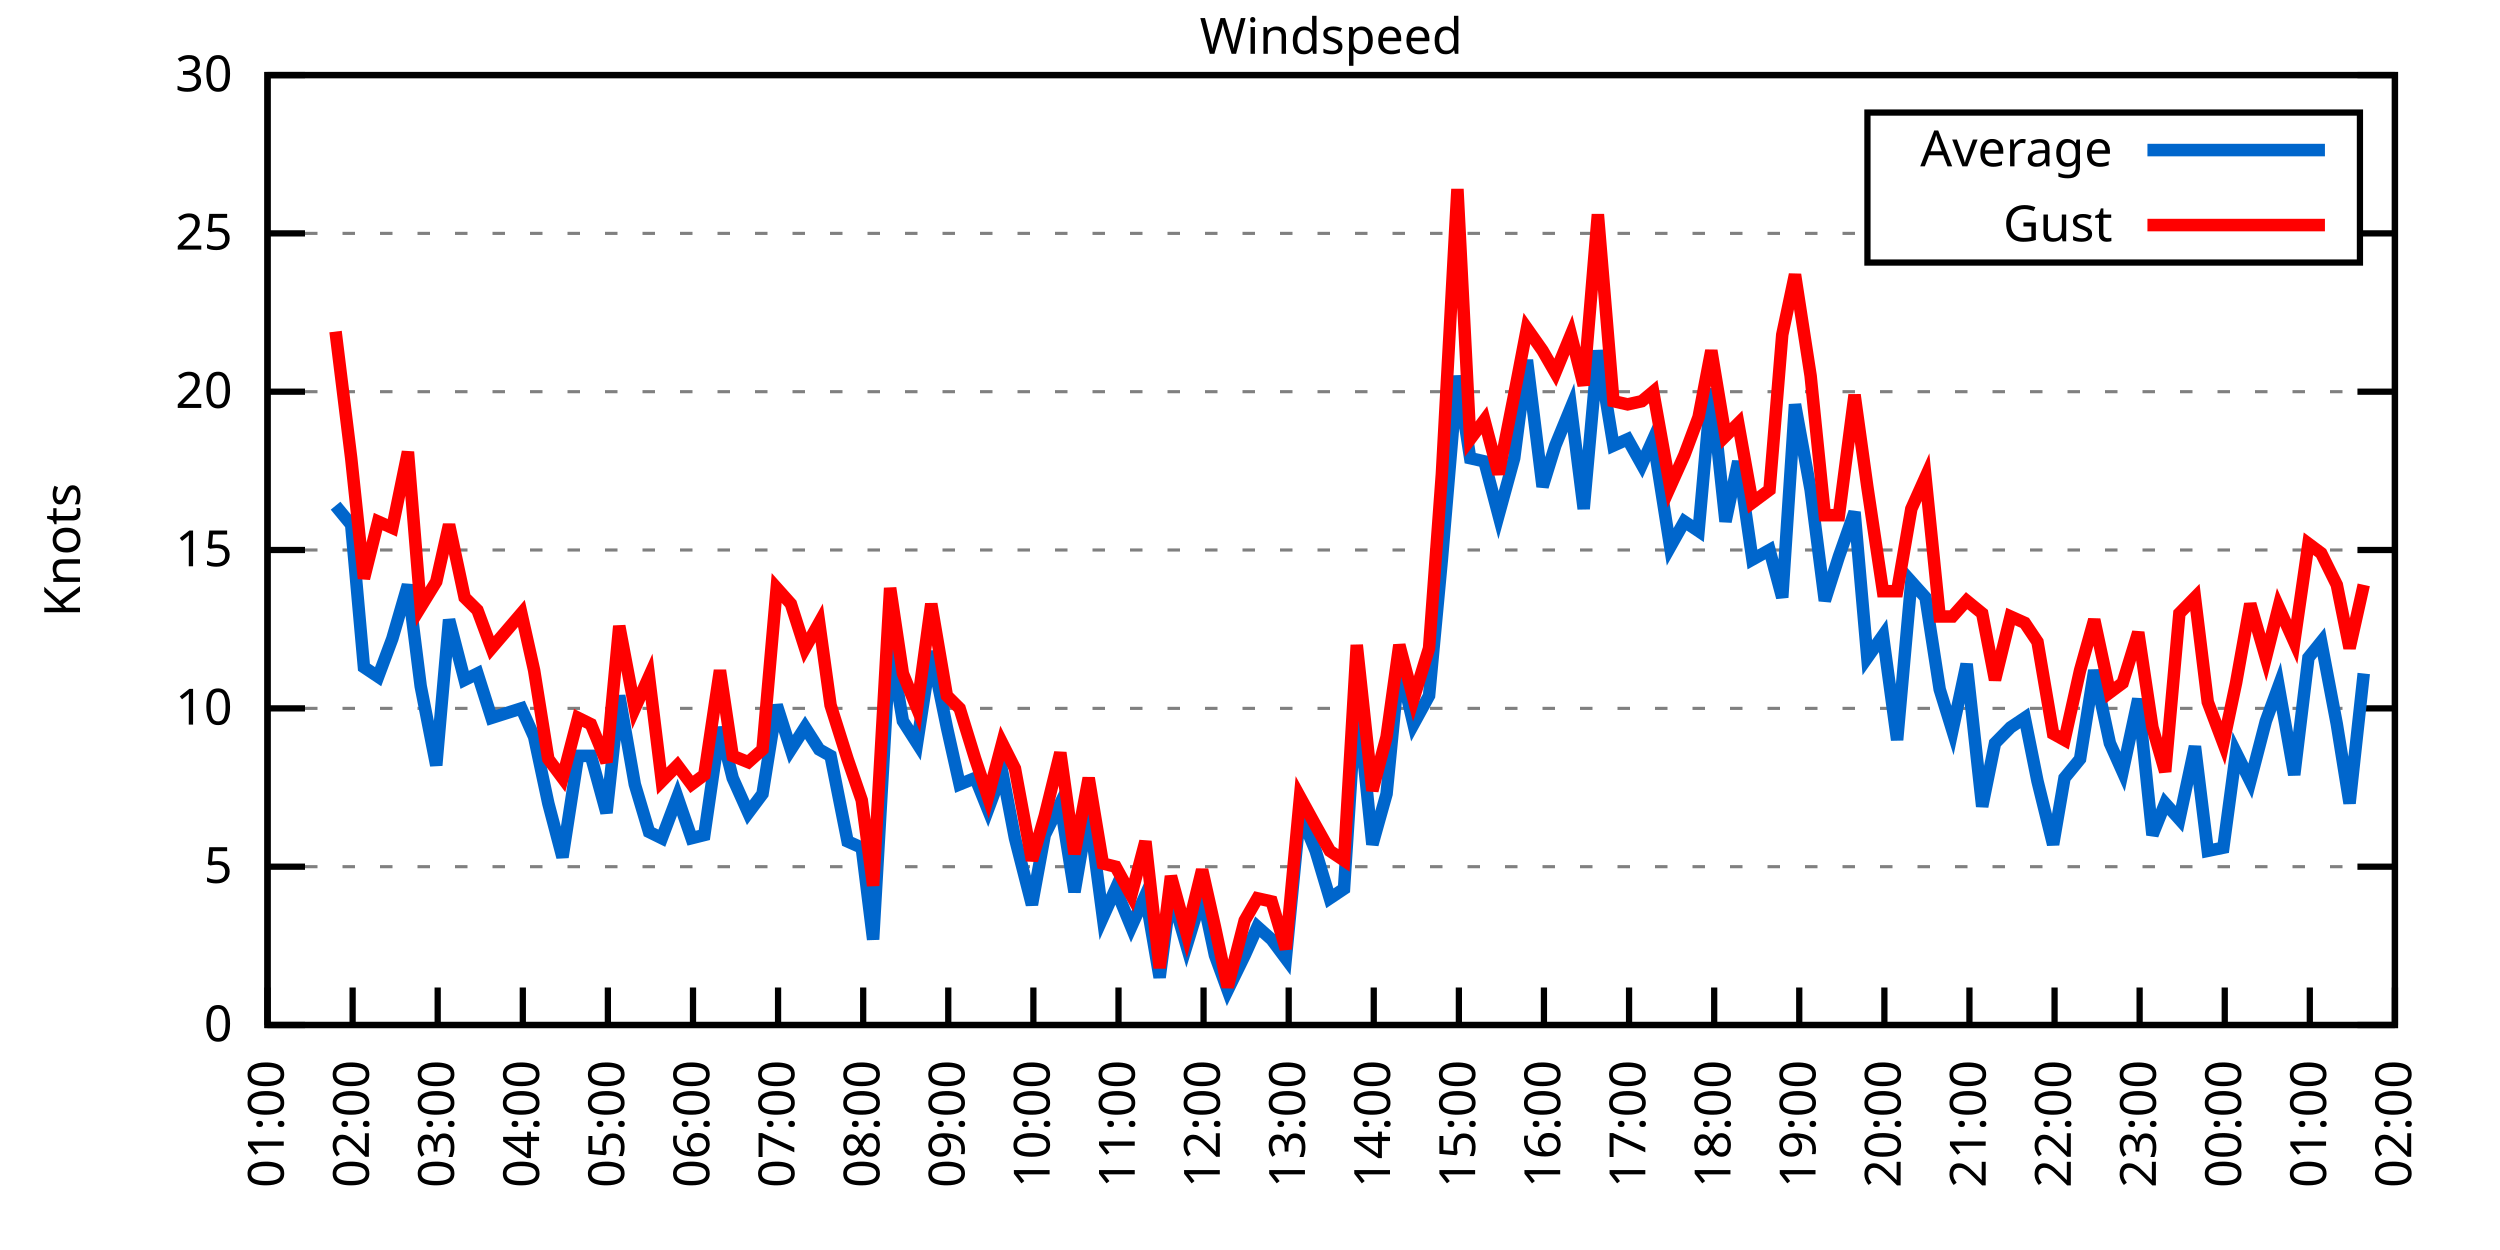
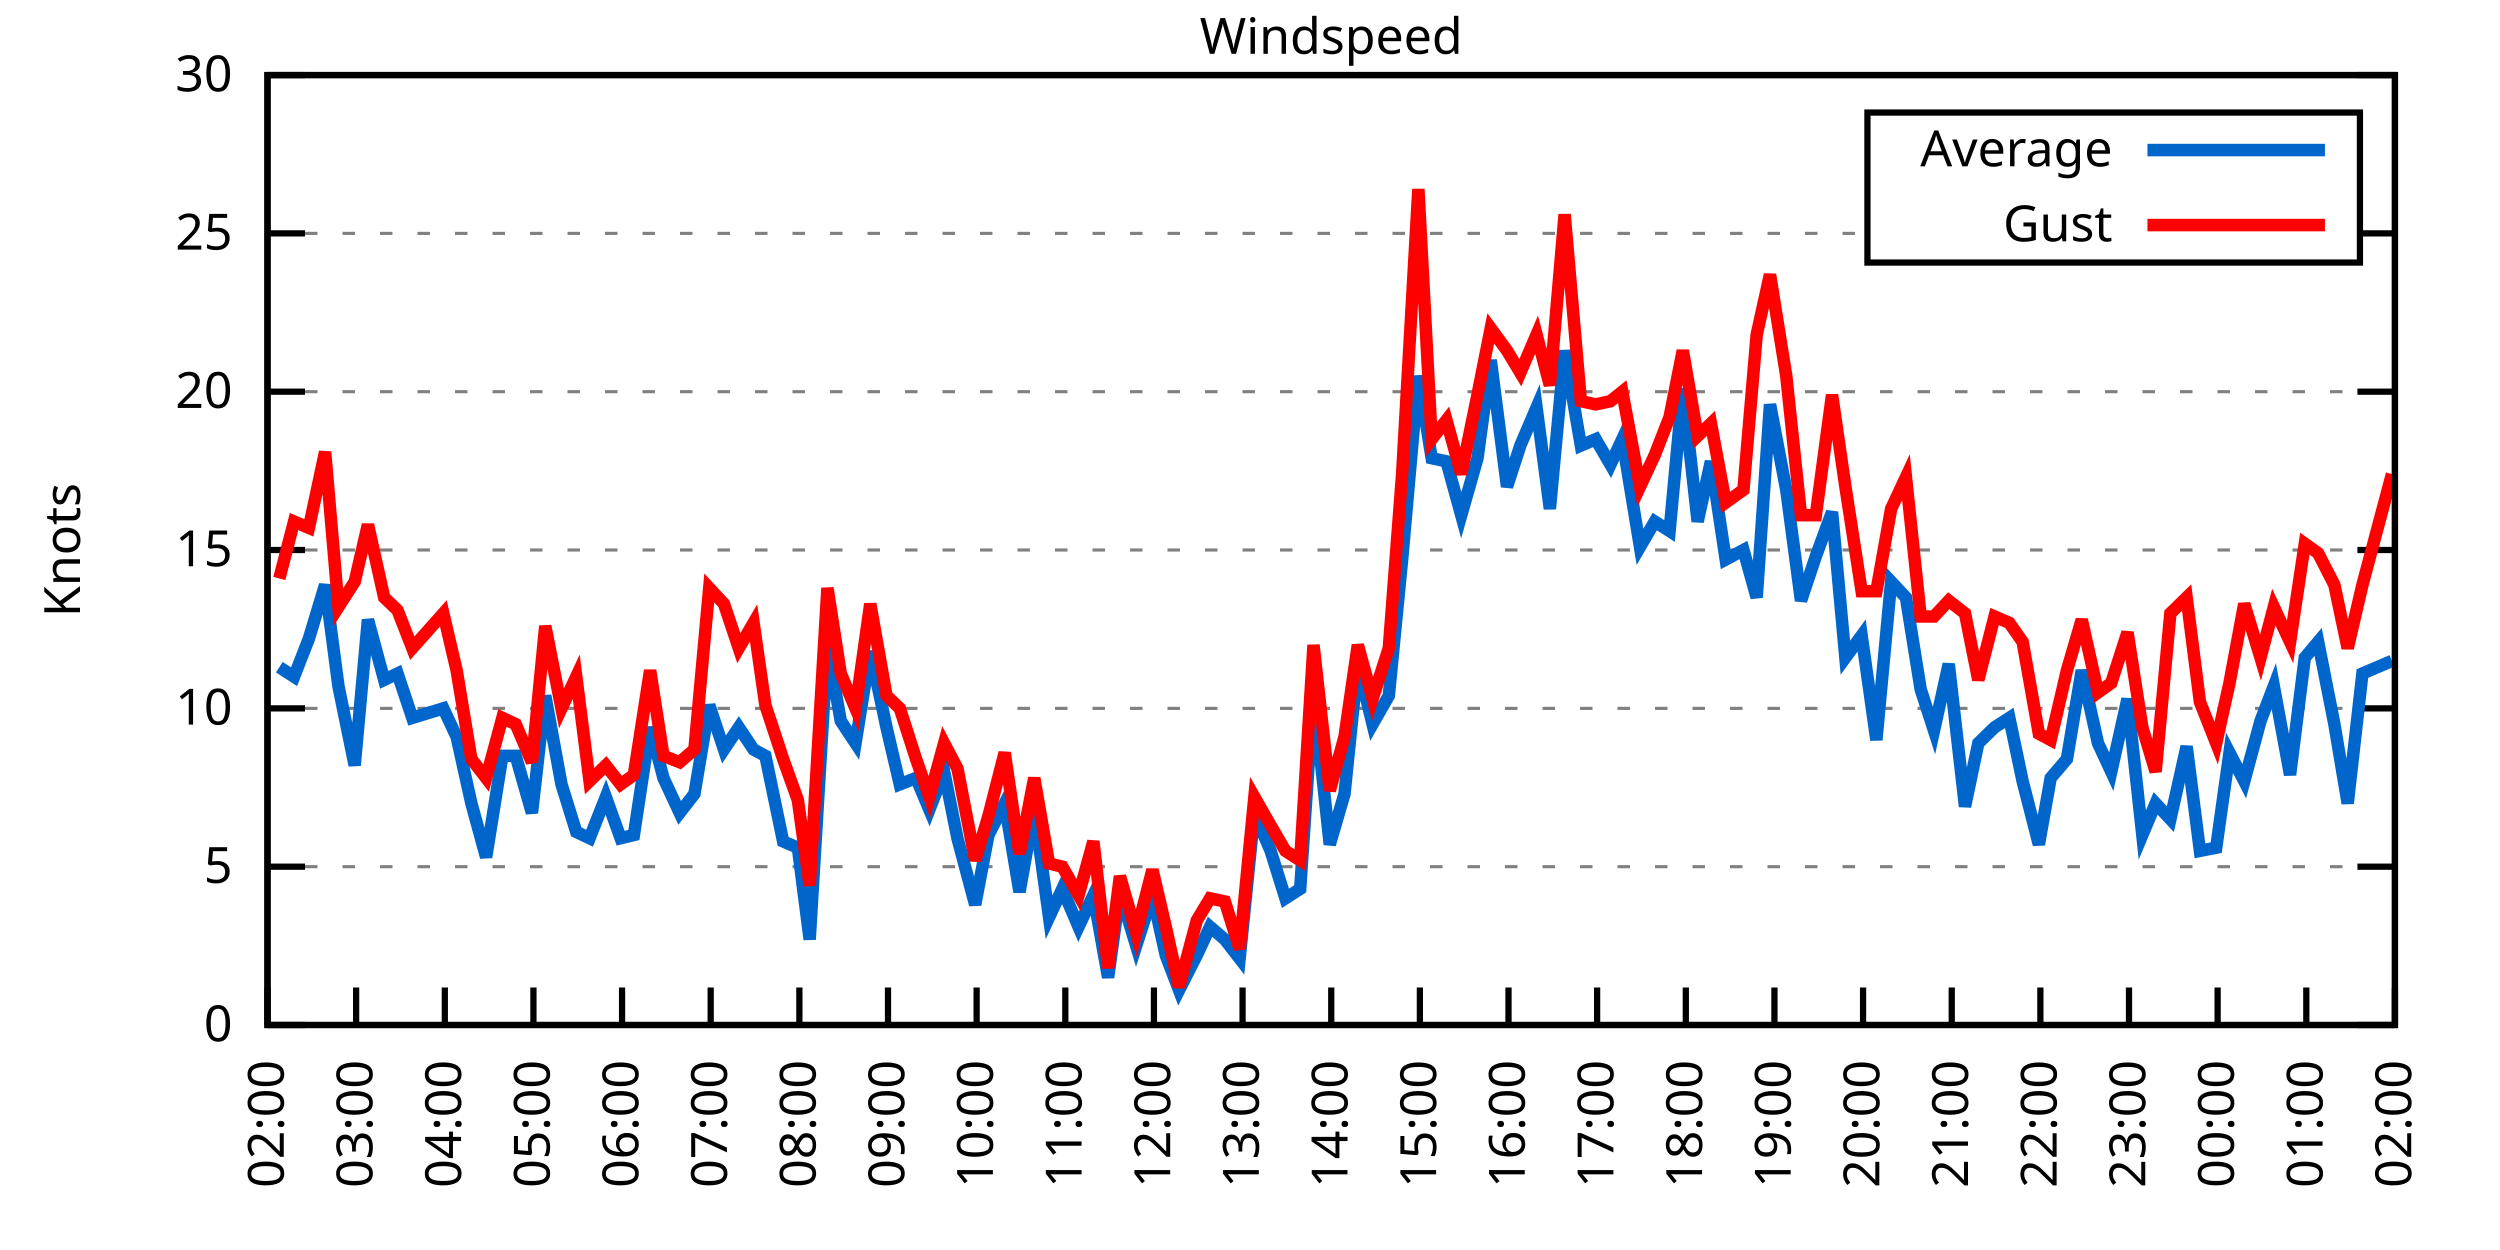
<svg xmlns="http://www.w3.org/2000/svg" xmlns:xlink="http://www.w3.org/1999/xlink" width="400" height="200" viewBox="0 0 400 200">
  <g id="gnuplot_canvas">
    <rect x="0" y="0" width="400" height="200" fill="none" />
    <defs>
      <circle id="gpDot" r="0.5" stroke-width="0.5" stroke="currentColor" />
      <path id="gpPt0" stroke-width="0.333" stroke="currentColor" d="M-1,0 h2 M0,-1 v2" />
      <path id="gpPt1" stroke-width="0.333" stroke="currentColor" d="M-1,-1 L1,1 M1,-1 L-1,1" />
      <path id="gpPt2" stroke-width="0.333" stroke="currentColor" d="M-1,0 L1,0 M0,-1 L0,1 M-1,-1 L1,1 M-1,1 L1,-1" />
      <rect id="gpPt3" stroke-width="0.333" stroke="currentColor" x="-1" y="-1" width="2" height="2" />
      <rect id="gpPt4" stroke-width="0.333" stroke="currentColor" fill="currentColor" x="-1" y="-1" width="2" height="2" />
      <circle id="gpPt5" stroke-width="0.333" stroke="currentColor" cx="0" cy="0" r="1" />
      <use xlink:href="#gpPt5" id="gpPt6" fill="currentColor" stroke="none" />
      <path id="gpPt7" stroke-width="0.333" stroke="currentColor" d="M0,-1.33 L-1.33,0.67 L1.33,0.67 z" />
      <use xlink:href="#gpPt7" id="gpPt8" fill="currentColor" stroke="none" />
      <use xlink:href="#gpPt7" id="gpPt9" stroke="currentColor" transform="rotate(180)" />
      <use xlink:href="#gpPt9" id="gpPt10" fill="currentColor" stroke="none" />
      <use xlink:href="#gpPt3" id="gpPt11" stroke="currentColor" transform="rotate(45)" />
      <use xlink:href="#gpPt11" id="gpPt12" fill="currentColor" stroke="none" />
      <path id="gpPt13" stroke-width="0.333" stroke="currentColor" d="M0,1.330 L1.265,0.411 L0.782,-1.067 L-0.782,-1.076 L-1.265,0.411 z" />
      <use xlink:href="#gpPt13" id="gpPt14" fill="currentColor" stroke="none" />
      <filter id="textbox" filterUnits="objectBoundingBox" x="0" y="0" height="1" width="1">
        <feFlood flood-color="white" flood-opacity="1" result="bgnd" />
        <feComposite in="SourceGraphic" in2="bgnd" operator="atop" />
      </filter>
      <filter id="greybox" filterUnits="objectBoundingBox" x="0" y="0" height="1" width="1">
        <feFlood flood-color="lightgrey" flood-opacity="1" result="grey" />
        <feComposite in="SourceGraphic" in2="grey" operator="atop" />
      </filter>
    </defs>
    <g fill="none" color="white" stroke="currentColor" stroke-width="1.00" stroke-linecap="butt" stroke-linejoin="miter">
</g>
    <g fill="none" color="black" stroke="currentColor" stroke-width="1.00" stroke-linecap="butt" stroke-linejoin="miter">
      <g stroke="none" shape-rendering="crispEdges">
        <polygon fill="rgb(255, 255, 255)" points="42.80,164.00 383.18,164.00 383.18,12.02 42.80,12.02 " />
      </g>
    </g>
    <g fill="none" color="black" stroke="currentColor" stroke-width="1.00" stroke-linecap="butt" stroke-linejoin="miter">
</g>
    <g fill="none" color="black" stroke="black" stroke-width="0.50" stroke-linecap="butt" stroke-linejoin="miter">
</g>
    <g fill="none" color="gray" stroke="currentColor" stroke-width="0.50" stroke-linecap="butt" stroke-linejoin="miter">
      <path stroke="gray" stroke-dasharray="2,4" class="gridline" d="M42.80,164.00 L383.19,164.00  " />
    </g>
    <g fill="none" color="gray" stroke="gray" stroke-width="1.00" stroke-linecap="butt" stroke-linejoin="miter">
</g>
    <g fill="none" color="black" stroke="currentColor" stroke-width="1.00" stroke-linecap="butt" stroke-linejoin="miter">
      <path stroke="black" d="M42.80,164.00 L48.80,164.00 M383.19,164.00 L377.19,164.00  " />
      <g transform="translate(37.20,166.60)" stroke="none" fill="black" font-family="Sans" font-size="8.00" text-anchor="end">
        <text>
          <tspan font-family="Sans"> 0</tspan>
        </text>
      </g>
    </g>
    <g fill="none" color="black" stroke="currentColor" stroke-width="1.00" stroke-linecap="butt" stroke-linejoin="miter">
</g>
    <g fill="none" color="black" stroke="black" stroke-width="0.50" stroke-linecap="butt" stroke-linejoin="miter">
</g>
    <g fill="none" color="gray" stroke="currentColor" stroke-width="0.50" stroke-linecap="butt" stroke-linejoin="miter">
      <path stroke="gray" stroke-dasharray="2,4" class="gridline" d="M42.80,138.67 L383.19,138.67  " />
    </g>
    <g fill="none" color="gray" stroke="gray" stroke-width="1.00" stroke-linecap="butt" stroke-linejoin="miter">
</g>
    <g fill="none" color="black" stroke="currentColor" stroke-width="1.00" stroke-linecap="butt" stroke-linejoin="miter">
      <path stroke="black" d="M42.80,138.67 L48.80,138.67 M383.19,138.67 L377.19,138.67  " />
      <g transform="translate(37.20,141.27)" stroke="none" fill="black" font-family="Sans" font-size="8.00" text-anchor="end">
        <text>
          <tspan font-family="Sans"> 5</tspan>
        </text>
      </g>
    </g>
    <g fill="none" color="black" stroke="currentColor" stroke-width="1.00" stroke-linecap="butt" stroke-linejoin="miter">
</g>
    <g fill="none" color="black" stroke="black" stroke-width="0.50" stroke-linecap="butt" stroke-linejoin="miter">
</g>
    <g fill="none" color="gray" stroke="currentColor" stroke-width="0.50" stroke-linecap="butt" stroke-linejoin="miter">
      <path stroke="gray" stroke-dasharray="2,4" class="gridline" d="M42.80,113.34 L383.19,113.34  " />
    </g>
    <g fill="none" color="gray" stroke="gray" stroke-width="1.00" stroke-linecap="butt" stroke-linejoin="miter">
</g>
    <g fill="none" color="black" stroke="currentColor" stroke-width="1.00" stroke-linecap="butt" stroke-linejoin="miter">
      <path stroke="black" d="M42.80,113.34 L48.80,113.34 M383.19,113.34 L377.19,113.34  " />
      <g transform="translate(37.20,115.94)" stroke="none" fill="black" font-family="Sans" font-size="8.00" text-anchor="end">
        <text>
          <tspan font-family="Sans"> 10</tspan>
        </text>
      </g>
    </g>
    <g fill="none" color="black" stroke="currentColor" stroke-width="1.00" stroke-linecap="butt" stroke-linejoin="miter">
</g>
    <g fill="none" color="black" stroke="black" stroke-width="0.50" stroke-linecap="butt" stroke-linejoin="miter">
</g>
    <g fill="none" color="gray" stroke="currentColor" stroke-width="0.50" stroke-linecap="butt" stroke-linejoin="miter">
      <path stroke="gray" stroke-dasharray="2,4" class="gridline" d="M42.80,88.00 L383.19,88.00  " />
    </g>
    <g fill="none" color="gray" stroke="gray" stroke-width="1.00" stroke-linecap="butt" stroke-linejoin="miter">
</g>
    <g fill="none" color="black" stroke="currentColor" stroke-width="1.00" stroke-linecap="butt" stroke-linejoin="miter">
      <path stroke="black" d="M42.80,88.00 L48.80,88.00 M383.19,88.00 L377.19,88.00  " />
      <g transform="translate(37.20,90.60)" stroke="none" fill="black" font-family="Sans" font-size="8.00" text-anchor="end">
        <text>
          <tspan font-family="Sans"> 15</tspan>
        </text>
      </g>
    </g>
    <g fill="none" color="black" stroke="currentColor" stroke-width="1.00" stroke-linecap="butt" stroke-linejoin="miter">
</g>
    <g fill="none" color="black" stroke="black" stroke-width="0.50" stroke-linecap="butt" stroke-linejoin="miter">
</g>
    <g fill="none" color="gray" stroke="currentColor" stroke-width="0.50" stroke-linecap="butt" stroke-linejoin="miter">
      <path stroke="gray" stroke-dasharray="2,4" class="gridline" d="M42.80,62.67 L383.19,62.67  " />
    </g>
    <g fill="none" color="gray" stroke="gray" stroke-width="1.00" stroke-linecap="butt" stroke-linejoin="miter">
</g>
    <g fill="none" color="black" stroke="currentColor" stroke-width="1.00" stroke-linecap="butt" stroke-linejoin="miter">
      <path stroke="black" d="M42.80,62.67 L48.80,62.67 M383.19,62.67 L377.19,62.67  " />
      <g transform="translate(37.20,65.27)" stroke="none" fill="black" font-family="Sans" font-size="8.00" text-anchor="end">
        <text>
          <tspan font-family="Sans"> 20</tspan>
        </text>
      </g>
    </g>
    <g fill="none" color="black" stroke="currentColor" stroke-width="1.00" stroke-linecap="butt" stroke-linejoin="miter">
</g>
    <g fill="none" color="black" stroke="black" stroke-width="0.50" stroke-linecap="butt" stroke-linejoin="miter">
</g>
    <g fill="none" color="gray" stroke="currentColor" stroke-width="0.50" stroke-linecap="butt" stroke-linejoin="miter">
      <path stroke="gray" stroke-dasharray="2,4" class="gridline" d="M42.80,37.34 L298.79,37.34 M377.59,37.34 L383.19,37.34  " />
    </g>
    <g fill="none" color="gray" stroke="gray" stroke-width="1.00" stroke-linecap="butt" stroke-linejoin="miter">
</g>
    <g fill="none" color="black" stroke="currentColor" stroke-width="1.00" stroke-linecap="butt" stroke-linejoin="miter">
      <path stroke="black" d="M42.80,37.34 L48.80,37.34 M383.19,37.34 L377.19,37.34  " />
      <g transform="translate(37.20,39.94)" stroke="none" fill="black" font-family="Sans" font-size="8.00" text-anchor="end">
        <text>
          <tspan font-family="Sans"> 25</tspan>
        </text>
      </g>
    </g>
    <g fill="none" color="black" stroke="currentColor" stroke-width="1.00" stroke-linecap="butt" stroke-linejoin="miter">
</g>
    <g fill="none" color="black" stroke="black" stroke-width="0.50" stroke-linecap="butt" stroke-linejoin="miter">
</g>
    <g fill="none" color="gray" stroke="currentColor" stroke-width="0.50" stroke-linecap="butt" stroke-linejoin="miter">
      <path stroke="gray" stroke-dasharray="2,4" class="gridline" d="M42.80,12.01 L383.19,12.01  " />
    </g>
    <g fill="none" color="gray" stroke="gray" stroke-width="1.00" stroke-linecap="butt" stroke-linejoin="miter">
</g>
    <g fill="none" color="black" stroke="currentColor" stroke-width="1.00" stroke-linecap="butt" stroke-linejoin="miter">
      <path stroke="black" d="M42.80,12.01 L48.80,12.01 M383.19,12.01 L377.19,12.01  " />
      <g transform="translate(37.20,14.61)" stroke="none" fill="black" font-family="Sans" font-size="8.00" text-anchor="end">
        <text>
          <tspan font-family="Sans"> 30</tspan>
        </text>
      </g>
    </g>
    <g fill="none" color="black" stroke="currentColor" stroke-width="1.00" stroke-linecap="butt" stroke-linejoin="miter">
      <path stroke="black" d="M42.80,164.00 L42.80,158.00  " />
      <g transform="translate(45.40,169.60) rotate(270.00)" stroke="none" fill="black" font-family="Sans" font-size="8.00" text-anchor="end">
        <text>
-           <tspan font-family="Sans">01:00</tspan>
-         </text>
-       </g>
-     </g>
-     <g fill="none" color="black" stroke="currentColor" stroke-width="1.00" stroke-linecap="butt" stroke-linejoin="miter">
-       <path stroke="black" d="M56.42,164.00 L56.42,158.00  " />
-       <g transform="translate(59.02,169.60) rotate(270.00)" stroke="none" fill="black" font-family="Sans" font-size="8.00" text-anchor="end">
-         <text>
          <tspan font-family="Sans">02:00</tspan>
        </text>
      </g>
    </g>
    <g fill="none" color="black" stroke="currentColor" stroke-width="1.00" stroke-linecap="butt" stroke-linejoin="miter">
-       <path stroke="black" d="M70.03,164.00 L70.03,158.00  " />
-       <g transform="translate(72.63,169.60) rotate(270.00)" stroke="none" fill="black" font-family="Sans" font-size="8.00" text-anchor="end">
+       <path stroke="black" d="M56.98,164.00 L56.98,158.00  " />
+       <g transform="translate(59.58,169.60) rotate(270.00)" stroke="none" fill="black" font-family="Sans" font-size="8.00" text-anchor="end">
        <text>
          <tspan font-family="Sans">03:00</tspan>
        </text>
      </g>
    </g>
    <g fill="none" color="black" stroke="currentColor" stroke-width="1.00" stroke-linecap="butt" stroke-linejoin="miter">
-       <path stroke="black" d="M83.65,164.00 L83.65,158.00  " />
-       <g transform="translate(86.25,169.60) rotate(270.00)" stroke="none" fill="black" font-family="Sans" font-size="8.00" text-anchor="end">
+       <path stroke="black" d="M71.17,164.00 L71.17,158.00  " />
+       <g transform="translate(73.77,169.60) rotate(270.00)" stroke="none" fill="black" font-family="Sans" font-size="8.00" text-anchor="end">
        <text>
          <tspan font-family="Sans">04:00</tspan>
        </text>
      </g>
    </g>
    <g fill="none" color="black" stroke="currentColor" stroke-width="1.00" stroke-linecap="butt" stroke-linejoin="miter">
-       <path stroke="black" d="M97.26,164.00 L97.26,158.00  " />
-       <g transform="translate(99.86,169.60) rotate(270.00)" stroke="none" fill="black" font-family="Sans" font-size="8.00" text-anchor="end">
+       <path stroke="black" d="M85.35,164.00 L85.35,158.00  " />
+       <g transform="translate(87.95,169.60) rotate(270.00)" stroke="none" fill="black" font-family="Sans" font-size="8.00" text-anchor="end">
        <text>
          <tspan font-family="Sans">05:00</tspan>
        </text>
      </g>
    </g>
    <g fill="none" color="black" stroke="currentColor" stroke-width="1.00" stroke-linecap="butt" stroke-linejoin="miter">
-       <path stroke="black" d="M110.88,164.00 L110.88,158.00  " />
-       <g transform="translate(113.48,169.60) rotate(270.00)" stroke="none" fill="black" font-family="Sans" font-size="8.00" text-anchor="end">
+       <path stroke="black" d="M99.53,164.00 L99.53,158.00  " />
+       <g transform="translate(102.13,169.60) rotate(270.00)" stroke="none" fill="black" font-family="Sans" font-size="8.00" text-anchor="end">
        <text>
          <tspan font-family="Sans">06:00</tspan>
        </text>
      </g>
    </g>
    <g fill="none" color="black" stroke="currentColor" stroke-width="1.00" stroke-linecap="butt" stroke-linejoin="miter">
-       <path stroke="black" d="M124.49,164.00 L124.49,158.00  " />
-       <g transform="translate(127.09,169.60) rotate(270.00)" stroke="none" fill="black" font-family="Sans" font-size="8.00" text-anchor="end">
+       <path stroke="black" d="M113.71,164.00 L113.71,158.00  " />
+       <g transform="translate(116.31,169.60) rotate(270.00)" stroke="none" fill="black" font-family="Sans" font-size="8.00" text-anchor="end">
        <text>
          <tspan font-family="Sans">07:00</tspan>
        </text>
      </g>
    </g>
    <g fill="none" color="black" stroke="currentColor" stroke-width="1.00" stroke-linecap="butt" stroke-linejoin="miter">
-       <path stroke="black" d="M138.11,164.00 L138.11,158.00  " />
-       <g transform="translate(140.71,169.60) rotate(270.00)" stroke="none" fill="black" font-family="Sans" font-size="8.00" text-anchor="end">
+       <path stroke="black" d="M127.90,164.00 L127.90,158.00  " />
+       <g transform="translate(130.50,169.60) rotate(270.00)" stroke="none" fill="black" font-family="Sans" font-size="8.00" text-anchor="end">
        <text>
          <tspan font-family="Sans">08:00</tspan>
        </text>
      </g>
    </g>
    <g fill="none" color="black" stroke="currentColor" stroke-width="1.00" stroke-linecap="butt" stroke-linejoin="miter">
-       <path stroke="black" d="M151.72,164.00 L151.72,158.00  " />
-       <g transform="translate(154.32,169.60) rotate(270.00)" stroke="none" fill="black" font-family="Sans" font-size="8.00" text-anchor="end">
+       <path stroke="black" d="M142.08,164.00 L142.08,158.00  " />
+       <g transform="translate(144.68,169.60) rotate(270.00)" stroke="none" fill="black" font-family="Sans" font-size="8.00" text-anchor="end">
        <text>
          <tspan font-family="Sans">09:00</tspan>
        </text>
      </g>
    </g>
    <g fill="none" color="black" stroke="currentColor" stroke-width="1.00" stroke-linecap="butt" stroke-linejoin="miter">
-       <path stroke="black" d="M165.34,164.00 L165.34,158.00  " />
-       <g transform="translate(167.94,169.60) rotate(270.00)" stroke="none" fill="black" font-family="Sans" font-size="8.00" text-anchor="end">
+       <path stroke="black" d="M156.26,164.00 L156.26,158.00  " />
+       <g transform="translate(158.86,169.60) rotate(270.00)" stroke="none" fill="black" font-family="Sans" font-size="8.00" text-anchor="end">
        <text>
          <tspan font-family="Sans">10:00</tspan>
        </text>
      </g>
    </g>
    <g fill="none" color="black" stroke="currentColor" stroke-width="1.00" stroke-linecap="butt" stroke-linejoin="miter">
-       <path stroke="black" d="M178.96,164.00 L178.96,158.00  " />
-       <g transform="translate(181.56,169.60) rotate(270.00)" stroke="none" fill="black" font-family="Sans" font-size="8.00" text-anchor="end">
+       <path stroke="black" d="M170.45,164.00 L170.45,158.00  " />
+       <g transform="translate(173.05,169.60) rotate(270.00)" stroke="none" fill="black" font-family="Sans" font-size="8.00" text-anchor="end">
        <text>
          <tspan font-family="Sans">11:00</tspan>
        </text>
      </g>
    </g>
    <g fill="none" color="black" stroke="currentColor" stroke-width="1.00" stroke-linecap="butt" stroke-linejoin="miter">
-       <path stroke="black" d="M192.57,164.00 L192.57,158.00  " />
-       <g transform="translate(195.17,169.60) rotate(270.00)" stroke="none" fill="black" font-family="Sans" font-size="8.00" text-anchor="end">
+       <path stroke="black" d="M184.63,164.00 L184.63,158.00  " />
+       <g transform="translate(187.23,169.60) rotate(270.00)" stroke="none" fill="black" font-family="Sans" font-size="8.00" text-anchor="end">
        <text>
          <tspan font-family="Sans">12:00</tspan>
        </text>
      </g>
    </g>
    <g fill="none" color="black" stroke="currentColor" stroke-width="1.00" stroke-linecap="butt" stroke-linejoin="miter">
-       <path stroke="black" d="M206.19,164.00 L206.19,158.00  " />
-       <g transform="translate(208.79,169.60) rotate(270.00)" stroke="none" fill="black" font-family="Sans" font-size="8.00" text-anchor="end">
+       <path stroke="black" d="M198.81,164.00 L198.81,158.00  " />
+       <g transform="translate(201.41,169.60) rotate(270.00)" stroke="none" fill="black" font-family="Sans" font-size="8.00" text-anchor="end">
        <text>
          <tspan font-family="Sans">13:00</tspan>
        </text>
      </g>
    </g>
    <g fill="none" color="black" stroke="currentColor" stroke-width="1.00" stroke-linecap="butt" stroke-linejoin="miter">
-       <path stroke="black" d="M219.80,164.00 L219.80,158.00  " />
-       <g transform="translate(222.40,169.60) rotate(270.00)" stroke="none" fill="black" font-family="Sans" font-size="8.00" text-anchor="end">
+       <path stroke="black" d="M213.00,164.00 L213.00,158.00  " />
+       <g transform="translate(215.60,169.60) rotate(270.00)" stroke="none" fill="black" font-family="Sans" font-size="8.00" text-anchor="end">
        <text>
          <tspan font-family="Sans">14:00</tspan>
        </text>
      </g>
    </g>
    <g fill="none" color="black" stroke="currentColor" stroke-width="1.00" stroke-linecap="butt" stroke-linejoin="miter">
-       <path stroke="black" d="M233.42,164.00 L233.42,158.00  " />
-       <g transform="translate(236.02,169.60) rotate(270.00)" stroke="none" fill="black" font-family="Sans" font-size="8.00" text-anchor="end">
+       <path stroke="black" d="M227.18,164.00 L227.18,158.00  " />
+       <g transform="translate(229.78,169.60) rotate(270.00)" stroke="none" fill="black" font-family="Sans" font-size="8.00" text-anchor="end">
        <text>
          <tspan font-family="Sans">15:00</tspan>
        </text>
      </g>
    </g>
    <g fill="none" color="black" stroke="currentColor" stroke-width="1.00" stroke-linecap="butt" stroke-linejoin="miter">
-       <path stroke="black" d="M247.03,164.00 L247.03,158.00  " />
-       <g transform="translate(249.63,169.60) rotate(270.00)" stroke="none" fill="black" font-family="Sans" font-size="8.00" text-anchor="end">
+       <path stroke="black" d="M241.36,164.00 L241.36,158.00  " />
+       <g transform="translate(243.96,169.60) rotate(270.00)" stroke="none" fill="black" font-family="Sans" font-size="8.00" text-anchor="end">
        <text>
          <tspan font-family="Sans">16:00</tspan>
        </text>
      </g>
    </g>
    <g fill="none" color="black" stroke="currentColor" stroke-width="1.00" stroke-linecap="butt" stroke-linejoin="miter">
-       <path stroke="black" d="M260.65,164.00 L260.65,158.00  " />
-       <g transform="translate(263.25,169.60) rotate(270.00)" stroke="none" fill="black" font-family="Sans" font-size="8.00" text-anchor="end">
+       <path stroke="black" d="M255.54,164.00 L255.54,158.00  " />
+       <g transform="translate(258.14,169.60) rotate(270.00)" stroke="none" fill="black" font-family="Sans" font-size="8.00" text-anchor="end">
        <text>
          <tspan font-family="Sans">17:00</tspan>
        </text>
      </g>
    </g>
    <g fill="none" color="black" stroke="currentColor" stroke-width="1.00" stroke-linecap="butt" stroke-linejoin="miter">
-       <path stroke="black" d="M274.27,164.00 L274.27,158.00  " />
-       <g transform="translate(276.87,169.60) rotate(270.00)" stroke="none" fill="black" font-family="Sans" font-size="8.00" text-anchor="end">
+       <path stroke="black" d="M269.73,164.00 L269.73,158.00  " />
+       <g transform="translate(272.33,169.60) rotate(270.00)" stroke="none" fill="black" font-family="Sans" font-size="8.00" text-anchor="end">
        <text>
          <tspan font-family="Sans">18:00</tspan>
        </text>
      </g>
    </g>
    <g fill="none" color="black" stroke="currentColor" stroke-width="1.00" stroke-linecap="butt" stroke-linejoin="miter">
-       <path stroke="black" d="M287.88,164.00 L287.88,158.00  " />
-       <g transform="translate(290.48,169.60) rotate(270.00)" stroke="none" fill="black" font-family="Sans" font-size="8.00" text-anchor="end">
+       <path stroke="black" d="M283.91,164.00 L283.91,158.00  " />
+       <g transform="translate(286.51,169.60) rotate(270.00)" stroke="none" fill="black" font-family="Sans" font-size="8.00" text-anchor="end">
        <text>
          <tspan font-family="Sans">19:00</tspan>
        </text>
      </g>
    </g>
    <g fill="none" color="black" stroke="currentColor" stroke-width="1.00" stroke-linecap="butt" stroke-linejoin="miter">
-       <path stroke="black" d="M301.50,164.00 L301.50,158.00  " />
-       <g transform="translate(304.10,169.60) rotate(270.00)" stroke="none" fill="black" font-family="Sans" font-size="8.00" text-anchor="end">
+       <path stroke="black" d="M298.09,164.00 L298.09,158.00  " />
+       <g transform="translate(300.69,169.60) rotate(270.00)" stroke="none" fill="black" font-family="Sans" font-size="8.00" text-anchor="end">
        <text>
          <tspan font-family="Sans">20:00</tspan>
        </text>
      </g>
    </g>
    <g fill="none" color="black" stroke="currentColor" stroke-width="1.00" stroke-linecap="butt" stroke-linejoin="miter">
-       <path stroke="black" d="M315.11,164.00 L315.11,158.00  " />
-       <g transform="translate(317.71,169.60) rotate(270.00)" stroke="none" fill="black" font-family="Sans" font-size="8.00" text-anchor="end">
+       <path stroke="black" d="M312.28,164.00 L312.28,158.00  " />
+       <g transform="translate(314.88,169.60) rotate(270.00)" stroke="none" fill="black" font-family="Sans" font-size="8.00" text-anchor="end">
        <text>
          <tspan font-family="Sans">21:00</tspan>
        </text>
      </g>
    </g>
    <g fill="none" color="black" stroke="currentColor" stroke-width="1.00" stroke-linecap="butt" stroke-linejoin="miter">
-       <path stroke="black" d="M328.73,164.00 L328.73,158.00  " />
-       <g transform="translate(331.33,169.60) rotate(270.00)" stroke="none" fill="black" font-family="Sans" font-size="8.00" text-anchor="end">
+       <path stroke="black" d="M326.46,164.00 L326.46,158.00  " />
+       <g transform="translate(329.06,169.60) rotate(270.00)" stroke="none" fill="black" font-family="Sans" font-size="8.00" text-anchor="end">
        <text>
          <tspan font-family="Sans">22:00</tspan>
        </text>
      </g>
    </g>
    <g fill="none" color="black" stroke="currentColor" stroke-width="1.00" stroke-linecap="butt" stroke-linejoin="miter">
-       <path stroke="black" d="M342.34,164.00 L342.34,158.00  " />
-       <g transform="translate(344.94,169.60) rotate(270.00)" stroke="none" fill="black" font-family="Sans" font-size="8.00" text-anchor="end">
+       <path stroke="black" d="M340.64,164.00 L340.64,158.00  " />
+       <g transform="translate(343.24,169.60) rotate(270.00)" stroke="none" fill="black" font-family="Sans" font-size="8.00" text-anchor="end">
        <text>
          <tspan font-family="Sans">23:00</tspan>
        </text>
      </g>
    </g>
    <g fill="none" color="black" stroke="currentColor" stroke-width="1.00" stroke-linecap="butt" stroke-linejoin="miter">
-       <path stroke="black" d="M355.96,164.00 L355.96,158.00  " />
-       <g transform="translate(358.56,169.60) rotate(270.00)" stroke="none" fill="black" font-family="Sans" font-size="8.00" text-anchor="end">
+       <path stroke="black" d="M354.82,164.00 L354.82,158.00  " />
+       <g transform="translate(357.42,169.60) rotate(270.00)" stroke="none" fill="black" font-family="Sans" font-size="8.00" text-anchor="end">
        <text>
          <tspan font-family="Sans">00:00</tspan>
        </text>
      </g>
    </g>
    <g fill="none" color="black" stroke="currentColor" stroke-width="1.00" stroke-linecap="butt" stroke-linejoin="miter">
-       <path stroke="black" d="M369.57,164.00 L369.57,158.00  " />
-       <g transform="translate(372.17,169.60) rotate(270.00)" stroke="none" fill="black" font-family="Sans" font-size="8.00" text-anchor="end">
+       <path stroke="black" d="M369.01,164.00 L369.01,158.00  " />
+       <g transform="translate(371.61,169.60) rotate(270.00)" stroke="none" fill="black" font-family="Sans" font-size="8.00" text-anchor="end">
        <text>
          <tspan font-family="Sans">01:00</tspan>
        </text>
      </g>
    </g>
    <g fill="none" color="black" stroke="currentColor" stroke-width="1.00" stroke-linecap="butt" stroke-linejoin="miter">
      <path stroke="black" d="M383.19,164.00 L383.19,158.00  " />
      <g transform="translate(385.79,169.60) rotate(270.00)" stroke="none" fill="black" font-family="Sans" font-size="8.00" text-anchor="end">
        <text>
          <tspan font-family="Sans">02:00</tspan>
        </text>
      </g>
    </g>
    <g fill="none" color="black" stroke="currentColor" stroke-width="1.00" stroke-linecap="butt" stroke-linejoin="miter">
</g>
    <g fill="none" color="black" stroke="currentColor" stroke-width="1.00" stroke-linecap="butt" stroke-linejoin="miter">
      <path stroke="black" d="M42.80,12.01 L42.80,164.00 L383.19,164.00 L383.19,12.01 L42.80,12.01 Z  " />
    </g>
    <g fill="none" color="black" stroke="currentColor" stroke-width="1.00" stroke-linecap="butt" stroke-linejoin="miter">
</g>
    <g fill="none" color="black" stroke="currentColor" stroke-width="1.00" stroke-linecap="butt" stroke-linejoin="miter">
      <path stroke="black" d="M298.79,42.01 L298.79,18.01 L377.59,18.01 L377.59,42.01 L298.79,42.01 Z  " />
    </g>
    <g id="Windspeed_plot_1">
      <g fill="none" color="white" stroke="black" stroke-width="2.00" stroke-linecap="butt" stroke-linejoin="miter">
</g>
      <g fill="none" color="black" stroke="currentColor" stroke-width="2.00" stroke-linecap="butt" stroke-linejoin="miter">
        <g transform="translate(337.99,26.61)" stroke="none" fill="black" font-family="Sans" font-size="8.00" text-anchor="end">
          <text>
            <tspan font-family="Sans">Average</tspan>
          </text>
        </g>
      </g>
      <g fill="none" color="black" stroke="currentColor" stroke-width="2.00" stroke-linecap="butt" stroke-linejoin="miter">
-         <path stroke="rgb(  0, 102, 204)" d="M343.59,24.01 L371.99,24.01 M53.69,80.91 L56.19,83.95 L58.23,106.75 L60.50,108.27 L62.77,102.19 L65.27,93.58   L67.31,109.79 L69.80,122.46 L71.85,99.15 L74.34,108.78 L76.39,107.76 L78.65,114.86 L83.42,113.34 L85.46,117.90   L87.73,128.54 L90.00,137.15 L92.50,120.94 L94.54,120.94 L97.04,130.06 L99.08,111.31 L101.57,125.50 L103.84,133.10   L105.89,134.11 L108.38,127.52 L110.65,134.11 L112.69,133.60 L115.19,116.38 L117.23,124.48 L119.73,130.06 L122.00,127.02   L124.27,112.83 L126.54,119.92 L128.81,116.38 L131.07,119.92 L132.89,120.94 L135.61,134.62 L137.88,135.63 L139.70,150.32   L142.42,103.20 L144.46,115.36 L146.73,118.91 L149.00,104.22 L151.50,116.38 L153.54,125.50 L156.04,124.48 L158.08,129.55   L160.35,123.47 L162.39,134.11 L165.11,144.75 L167.16,133.60 L169.65,128.54 L171.92,142.72 L174.19,129.55 L176.46,146.77   L178.50,142.21 L181.00,148.29 L183.27,143.23 L185.54,156.40 L187.35,142.72 L189.85,151.33 L192.34,143.23 L194.39,152.85   L196.43,158.43 L199.15,152.85 L201.19,148.29 L203.46,150.32 L205.73,153.36 L208.00,130.06 L210.50,136.14 L212.77,143.73   L215.04,142.21 L217.08,110.80 L219.58,135.12 L221.85,127.02 L223.89,106.24 L226.16,115.87 L228.65,111.31 L230.70,89.52   L233.19,60.14 L235.23,73.31 L237.50,73.82 L239.77,82.43 L242.27,73.31 L244.31,57.61 L246.81,77.87 L248.85,71.29   L251.35,65.21 L253.39,81.42 L255.66,56.09 L258.15,71.29 L260.42,70.27 L262.69,74.33 L264.51,70.27 L267.23,87.50   L269.50,83.45 L271.77,84.97 L273.81,62.17 L276.08,83.45 L278.12,73.82 L280.39,89.52 L283.12,88.00 L285.16,95.60   L287.20,64.70 L289.70,78.38 L291.97,96.11 L294.23,89.02 L296.73,81.93 L298.77,105.23 L301.27,101.68 L303.54,118.40   L305.81,93.07 L308.08,95.60 L310.35,110.30 L312.39,116.88 L314.66,106.24 L317.15,129.04 L319.20,118.91 L321.69,116.38   L323.96,114.86 L326.00,124.99 L328.50,135.12 L330.32,124.48 L332.81,121.44 L335.08,107.26 L337.58,118.91 L339.62,123.47   L342.12,111.82 L344.39,133.60 L346.43,128.54 L348.70,131.07 L351.19,119.42 L353.24,136.14 L355.73,135.63 L357.77,120.43   L360.04,124.99 L362.54,115.36 L364.58,109.79 L367.08,123.98 L369.35,105.23 L371.39,102.70 L373.89,115.87 L375.93,128.54   L378.20,107.76  " />
+         <path stroke="rgb(  0, 102, 204)" d="M343.59,24.01 L371.99,24.01 M44.69,106.75 L47.05,108.27 L49.42,102.19 L52.02,93.58 L54.15,109.79 L56.75,122.46   L58.87,99.15 L61.47,108.78 L63.60,107.76 L65.97,114.86 L70.93,113.34 L73.06,117.90 L75.42,128.54 L77.78,137.15   L80.38,120.94 L82.51,120.94 L85.11,130.06 L87.24,111.31 L89.84,125.50 L92.20,133.10 L94.33,134.11 L96.93,127.52   L99.30,134.11 L101.42,133.60 L104.02,116.38 L106.15,124.48 L108.75,130.06 L111.11,127.02 L113.48,112.83 L115.84,119.92   L118.21,116.38 L120.57,119.92 L122.46,120.94 L125.30,134.62 L127.66,135.63 L129.55,150.32 L132.39,103.20 L134.52,115.36   L136.88,118.91 L139.24,104.22 L141.84,116.38 L143.97,125.50 L146.57,124.48 L148.70,129.55 L151.06,123.47 L153.19,134.11   L156.03,144.75 L158.15,133.60 L160.75,128.54 L163.12,142.72 L165.48,129.55 L167.85,146.77 L169.97,142.21 L172.57,148.29   L174.94,143.23 L177.30,156.40 L179.19,142.72 L181.79,151.33 L184.39,143.23 L186.52,152.85 L188.65,158.43 L191.48,152.85   L193.61,148.29 L195.98,150.32 L198.34,153.36 L200.70,130.06 L203.30,136.14 L205.67,143.73 L208.03,142.21 L210.16,110.80   L212.76,135.12 L215.12,127.02 L217.25,106.24 L219.61,115.87 L222.21,111.31 L224.34,89.52 L226.94,60.14 L229.07,73.31   L231.43,73.82 L233.80,82.43 L236.40,73.31 L238.52,57.61 L241.12,77.87 L243.25,71.29 L245.85,65.21 L247.98,81.42   L250.34,56.09 L252.94,71.29 L255.31,70.27 L257.67,74.33 L259.56,70.27 L262.40,87.50 L264.76,83.45 L267.13,84.97   L269.25,62.17 L271.62,83.45 L273.75,73.82 L276.11,89.52 L278.95,88.00 L281.07,95.60 L283.20,64.70 L285.80,78.38   L288.16,96.11 L290.53,89.02 L293.13,81.93 L295.26,105.23 L297.86,101.68 L300.22,118.40 L302.58,93.07 L304.95,95.60   L307.31,110.30 L309.44,116.88 L311.80,106.24 L314.40,129.04 L316.53,118.91 L319.13,116.38 L321.49,114.86 L323.62,124.99   L326.22,135.12 L328.11,124.48 L330.71,121.44 L333.08,107.26 L335.68,118.91 L337.80,123.47 L340.40,111.82 L342.77,133.60   L344.90,128.54 L347.26,131.07 L349.86,119.42 L351.99,136.14 L354.59,135.63 L356.72,120.43 L359.08,124.99 L361.68,115.36   L363.81,109.79 L366.41,123.98 L368.77,105.23 L370.90,102.70 L373.50,115.87 L375.63,128.54 L377.99,107.76 L382.72,105.74    " />
      </g>
    </g>
    <g id="Windspeed_plot_2">
      <g fill="none" color="black" stroke="currentColor" stroke-width="2.00" stroke-linecap="butt" stroke-linejoin="miter">
        <g transform="translate(337.99,38.61)" stroke="none" fill="black" font-family="Sans" font-size="8.00" text-anchor="end">
          <text>
            <tspan font-family="Sans">Gust</tspan>
          </text>
        </g>
      </g>
      <g fill="none" color="black" stroke="currentColor" stroke-width="2.00" stroke-linecap="butt" stroke-linejoin="miter">
-         <path stroke="rgb(255,   0,   0)" d="M343.59,36.01 L371.99,36.01 M53.69,53.05 L56.19,73.31 L58.23,92.56 L60.50,83.45 L62.77,84.46 L65.27,72.30   L67.31,97.12 L69.80,93.07 L71.85,83.95 L74.34,95.60 L76.39,97.63 L78.65,103.71 L83.42,98.14 L85.46,107.26   L87.73,121.44 L90.00,124.48 L92.50,114.86 L94.54,115.87 L97.04,121.95 L99.08,100.16 L101.57,113.34 L103.84,108.27   L105.89,124.99 L108.38,122.46 L110.65,125.50 L112.69,123.98 L115.19,107.26 L117.23,120.94 L119.73,121.95 L122.00,119.92   L124.27,94.08 L126.54,96.62 L128.81,103.71 L131.07,99.66 L132.89,112.83 L135.61,121.44 L137.88,128.03 L139.70,141.71   L142.42,94.08 L144.46,107.76 L146.73,113.34 L149.00,96.62 L151.50,111.31 L153.54,113.34 L156.04,121.44 L158.08,127.52   L160.35,118.91 L162.39,122.96 L165.11,137.66 L167.16,130.56 L169.65,120.43 L171.92,136.64 L174.19,124.48 L176.46,138.16   L178.50,138.67 L181.00,143.23 L183.27,134.62 L185.54,154.88 L187.35,140.19 L189.85,149.31 L192.34,139.17 L194.39,148.29   L196.43,157.92 L199.15,147.28 L201.19,143.73 L203.46,144.24 L205.73,151.84 L208.00,127.52 L210.50,132.08 L212.77,136.14   L215.04,137.66 L217.08,103.20 L219.58,126.51 L221.85,117.90 L223.89,103.20 L226.16,111.82 L228.65,103.71 L230.70,75.85   L233.19,30.25 L235.23,70.27 L237.50,67.23 L239.77,75.85 L242.27,63.18 L244.31,52.54 L246.81,56.09 L248.85,59.63   L251.35,53.55 L253.39,61.66 L255.66,34.30 L258.15,64.19 L260.42,64.70 L262.69,64.19 L264.51,62.67 L267.23,77.87   L269.50,72.81 L271.77,66.73 L273.81,56.09 L276.08,69.77 L278.12,67.74 L280.39,80.41 L283.12,78.38 L285.16,53.55   L287.20,43.93 L289.70,60.14 L291.97,82.43 L294.23,82.43 L296.73,63.18 L298.77,77.87 L301.27,94.59 L303.54,94.59   L305.81,81.42 L308.08,76.35 L310.35,98.64 L312.39,98.64 L314.66,96.11 L317.15,98.14 L319.20,108.78 L321.69,98.64   L323.96,99.66 L326.00,102.70 L328.50,117.39 L330.32,118.40 L332.81,107.26 L335.08,99.15 L337.58,110.80 L339.62,109.28   L342.12,101.18 L344.39,116.38 L346.43,123.47 L348.70,98.14 L351.19,95.60 L353.24,112.32 L355.73,118.91 L357.77,109.28   L360.04,96.62 L362.54,105.23 L364.58,97.12 L367.08,102.70 L369.35,86.99 L371.39,88.51 L373.89,93.58 L375.93,103.71   L378.20,93.58  " />
+         <path stroke="rgb(255,   0,   0)" d="M343.59,36.01 L371.99,36.01 M44.69,92.56 L47.05,83.45 L49.42,84.46 L52.02,72.30 L54.15,97.12 L56.75,93.07   L58.87,83.95 L61.47,95.60 L63.60,97.63 L65.97,103.71 L70.93,98.14 L73.06,107.26 L75.42,121.44 L77.78,124.48   L80.38,114.86 L82.51,115.87 L85.11,121.95 L87.24,100.16 L89.84,113.34 L92.20,108.27 L94.33,124.99 L96.93,122.46   L99.30,125.50 L101.42,123.98 L104.02,107.26 L106.15,120.94 L108.75,121.95 L111.11,119.92 L113.48,94.08 L115.84,96.62   L118.21,103.71 L120.57,99.66 L122.46,112.83 L125.30,121.44 L127.66,128.03 L129.55,141.71 L132.39,94.08 L134.52,107.76   L136.88,113.34 L139.24,96.62 L141.84,111.31 L143.97,113.34 L146.57,121.44 L148.70,127.52 L151.06,118.91 L153.19,122.96   L156.03,137.66 L158.15,130.56 L160.75,120.43 L163.12,136.64 L165.48,124.48 L167.85,138.16 L169.97,138.67 L172.57,143.23   L174.94,134.62 L177.30,154.88 L179.19,140.19 L181.79,149.31 L184.39,139.17 L186.52,148.29 L188.65,157.92 L191.48,147.28   L193.61,143.73 L195.98,144.24 L198.34,151.84 L200.70,127.52 L203.30,132.08 L205.67,136.14 L208.03,137.66 L210.16,103.20   L212.76,126.51 L215.12,117.90 L217.25,103.20 L219.61,111.82 L222.21,103.71 L224.34,75.85 L226.94,30.25 L229.07,70.27   L231.43,67.23 L233.80,75.85 L236.40,63.18 L238.52,52.54 L241.12,56.09 L243.25,59.63 L245.85,53.55 L247.98,61.66   L250.34,34.30 L252.94,64.19 L255.31,64.70 L257.67,64.19 L259.56,62.67 L262.40,77.87 L264.76,72.81 L267.13,66.73   L269.25,56.09 L271.62,69.77 L273.75,67.74 L276.11,80.41 L278.95,78.38 L281.07,53.55 L283.20,43.93 L285.80,60.14   L288.16,82.43 L290.53,82.43 L293.13,63.18 L295.26,77.87 L297.86,94.59 L300.22,94.59 L302.58,81.42 L304.95,76.35   L307.31,98.64 L309.44,98.64 L311.80,96.11 L314.40,98.14 L316.53,108.78 L319.13,98.64 L321.49,99.66 L323.62,102.70   L326.22,117.39 L328.11,118.40 L330.71,107.26 L333.08,99.15 L335.68,110.80 L337.80,109.28 L340.40,101.18 L342.77,116.38   L344.90,123.47 L347.26,98.14 L349.86,95.60 L351.99,112.32 L354.59,118.91 L356.72,109.28 L359.08,96.62 L361.68,105.23   L363.81,97.12 L366.41,102.70 L368.77,86.99 L370.90,88.51 L373.50,93.58 L375.63,103.71 L377.99,93.58 L382.72,75.85    " />
      </g>
    </g>
    <g fill="none" color="black" stroke="currentColor" stroke-width="2.00" stroke-linecap="butt" stroke-linejoin="miter">
</g>
    <g fill="none" color="black" stroke="black" stroke-width="1.00" stroke-linecap="butt" stroke-linejoin="miter">
</g>
    <g fill="none" color="black" stroke="currentColor" stroke-width="1.00" stroke-linecap="butt" stroke-linejoin="miter">
      <path stroke="black" d="M42.80,12.01 L42.80,164.00 L383.19,164.00 L383.19,12.01 L42.80,12.01 Z  " />
      <g transform="translate(12.80,88.01) rotate(270.00)" stroke="none" fill="black" font-family="Sans" font-size="8.00" text-anchor="middle">
        <text>
          <tspan font-family="Sans">Knots</tspan>
        </text>
      </g>
    </g>
    <g fill="none" color="black" stroke="currentColor" stroke-width="1.00" stroke-linecap="butt" stroke-linejoin="miter">
</g>
    <g fill="none" color="black" stroke="currentColor" stroke-width="1.00" stroke-linecap="butt" stroke-linejoin="miter">
      <g transform="translate(212.99,8.61)" stroke="none" fill="black" font-family="Sans" font-size="8.00" text-anchor="middle">
        <text>
          <tspan font-family="Sans">Windspeed</tspan>
        </text>
      </g>
    </g>
    <g fill="none" color="black" stroke="currentColor" stroke-width="1.00" stroke-linecap="butt" stroke-linejoin="miter">
</g>
  </g>
</svg>
